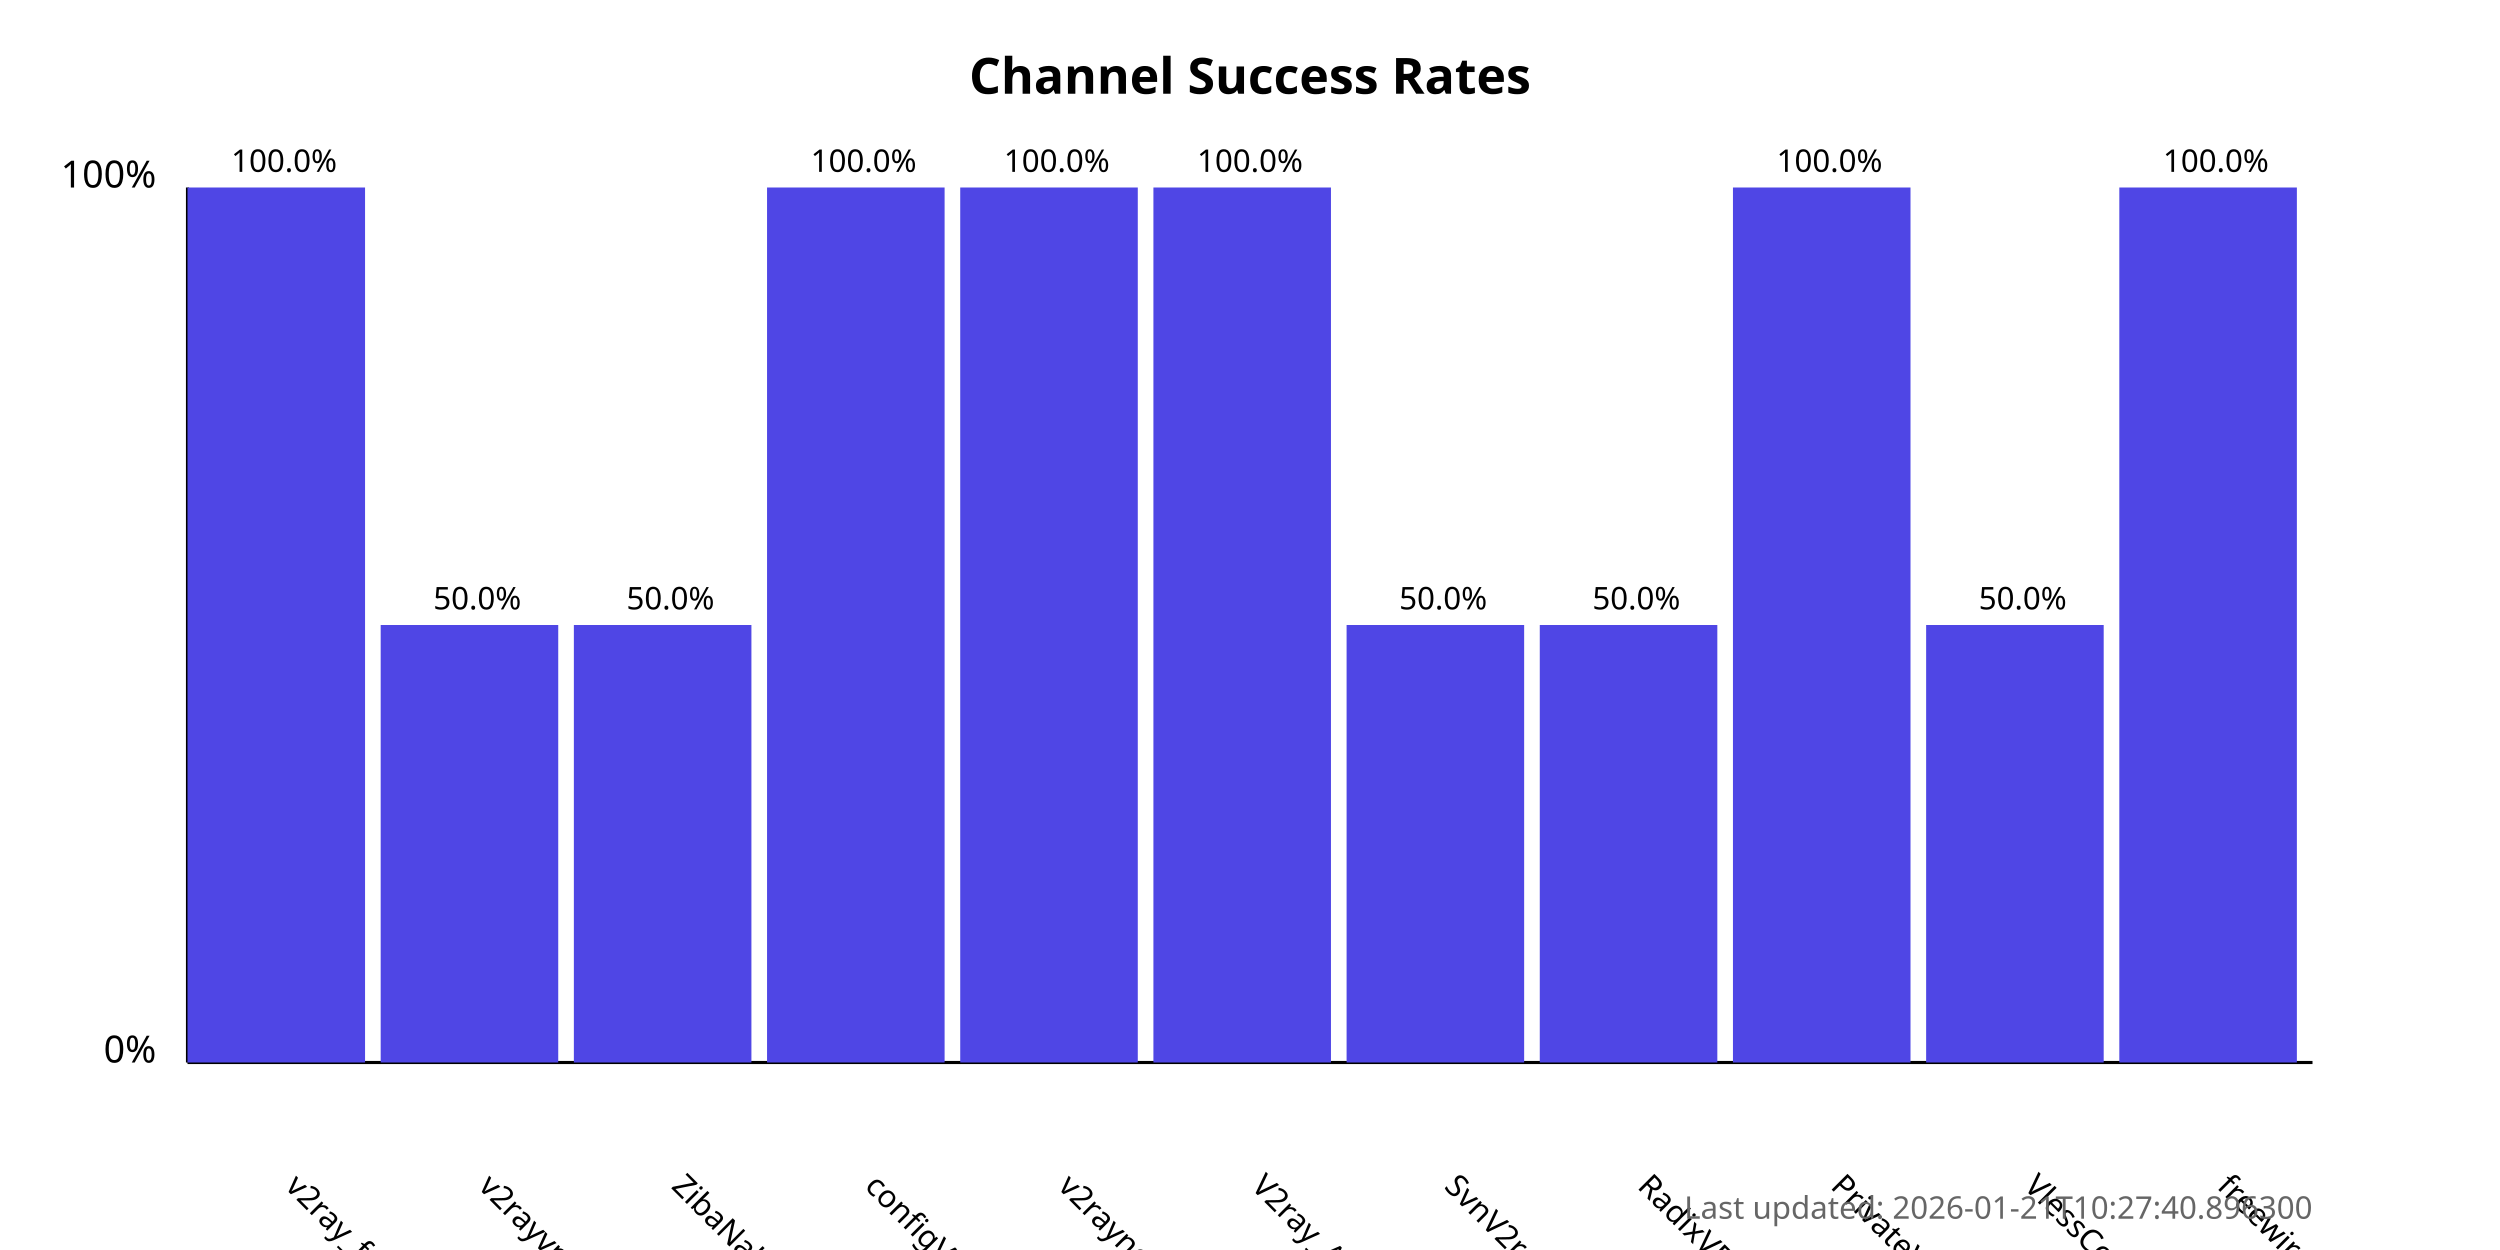
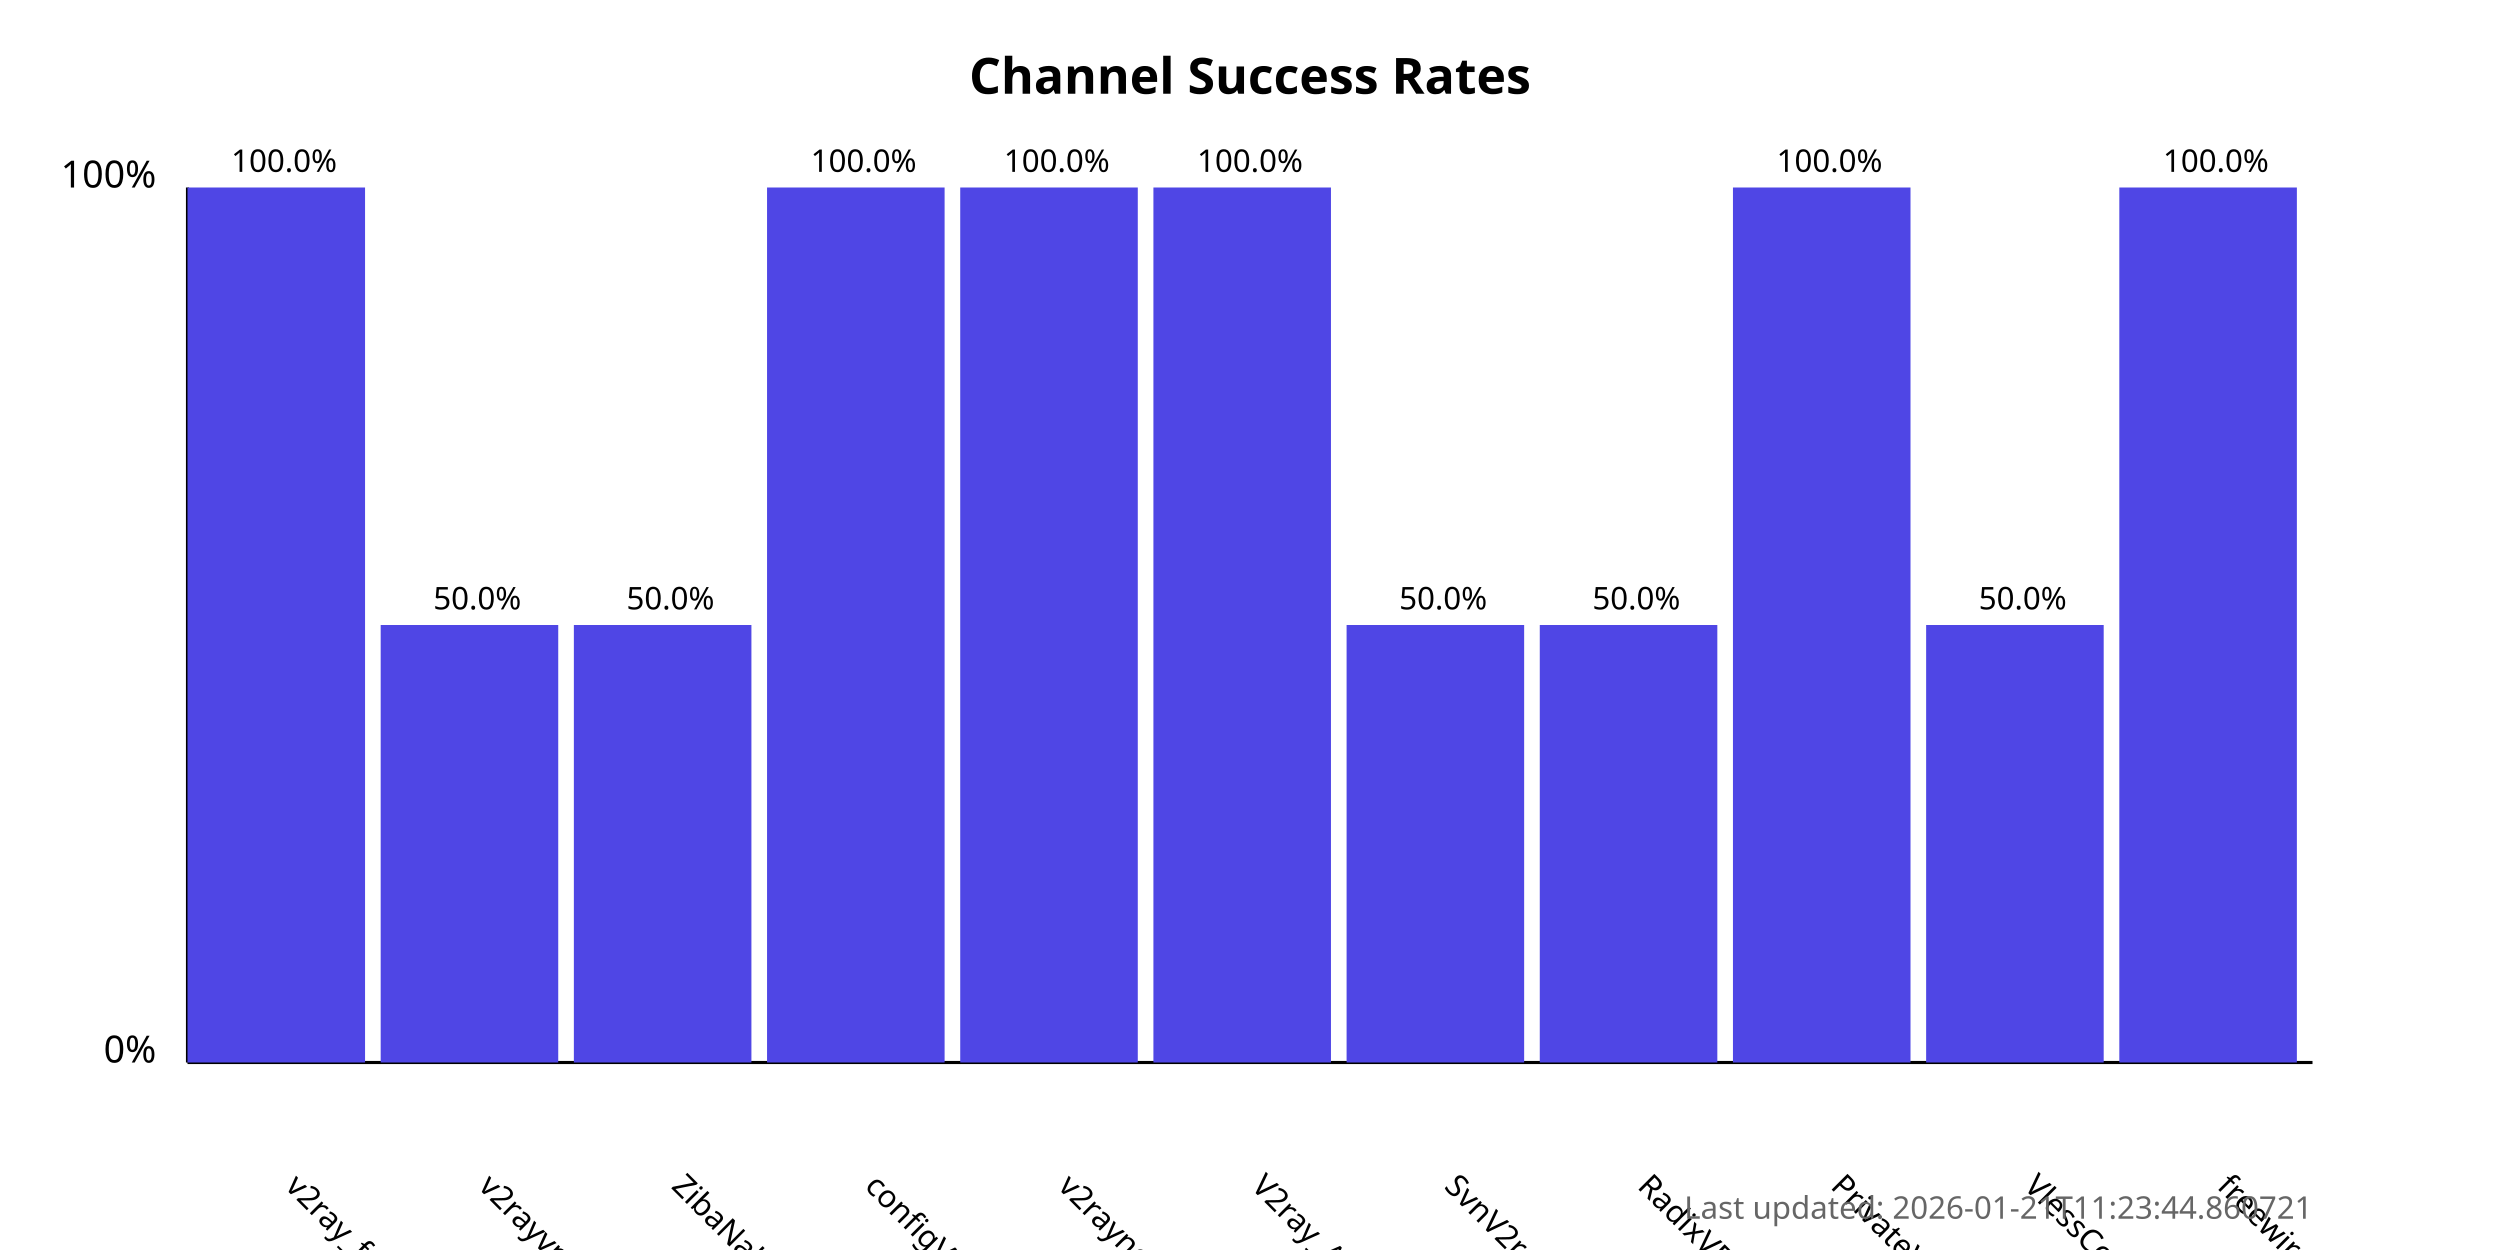
<svg xmlns="http://www.w3.org/2000/svg" width="800" height="400">
  <style>
            .chart-title { font: bold 16px sans-serif; }
            .axis-label { font: 12px sans-serif; }
            .tick-label { font: 10px sans-serif; }
            .bar { fill: #4f46e5; }
            .bar:hover { fill: #6366f1; }
            .timestamp { font: 10px sans-serif; fill: #666; }
        </style>
  <text x="400.0" y="30" text-anchor="middle" class="chart-title">
            Channel Success Rates
        </text>
  <line x1="60" y1="340" x2="60" y2="60" stroke="black" stroke-width="1" />
  <line x1="60" y1="340" x2="740" y2="340" stroke="black" stroke-width="1" />
  <text x="50" y="340" text-anchor="end" class="axis-label">0%</text>
  <text x="50" y="60" text-anchor="end" class="axis-label">100%</text>
  <g>
    <rect x="60" y="60.0" width="56.818" height="280.0" class="bar" />
    <text x="90.909" y="380" transform="rotate(45, 90.90909, 380)" text-anchor="start" class="tick-label">
                v2ray_free_conf
            </text>
    <text x="90.909" y="55.0" text-anchor="middle" class="tick-label">
                100.0%
            </text>
  </g>
  <g>
    <rect x="121.818" y="200.0" width="56.818" height="140.0" class="bar" />
    <text x="152.727" y="380" transform="rotate(45, 152.7273, 380)" text-anchor="start" class="tick-label">
                v2rayvpno
            </text>
    <text x="152.727" y="195.0" text-anchor="middle" class="tick-label">
                50.0%
            </text>
  </g>
  <g>
    <rect x="183.636" y="200.0" width="56.818" height="140.0" class="bar" />
    <text x="214.545" y="380" transform="rotate(45, 214.5455, 380)" text-anchor="start" class="tick-label">
                ZibaNabz
            </text>
    <text x="214.545" y="195.0" text-anchor="middle" class="tick-label">
                50.0%
            </text>
  </g>
  <g>
    <rect x="245.455" y="60.0" width="56.818" height="280.0" class="bar" />
    <text x="276.364" y="380" transform="rotate(45, 276.3636, 380)" text-anchor="start" class="tick-label">
                configV2rayForFree
            </text>
    <text x="276.364" y="55.0" text-anchor="middle" class="tick-label">
                100.0%
            </text>
  </g>
  <g>
    <rect x="307.273" y="60.0" width="56.818" height="280.0" class="bar" />
    <text x="338.182" y="380" transform="rotate(45, 338.1818, 380)" text-anchor="start" class="tick-label">
                v2rayngvpn
            </text>
    <text x="338.182" y="55.0" text-anchor="middle" class="tick-label">
                100.0%
            </text>
  </g>
  <g>
    <rect x="369.091" y="60.0" width="56.818" height="280.0" class="bar" />
    <text x="400.0" y="380" transform="rotate(45, 400.0, 380)" text-anchor="start" class="tick-label">
                V2ray_Alpha
            </text>
    <text x="400.0" y="55.0" text-anchor="middle" class="tick-label">
                100.0%
            </text>
  </g>
  <g>
    <rect x="430.909" y="200.0" width="56.818" height="140.0" class="bar" />
    <text x="461.818" y="380" transform="rotate(45, 461.8182, 380)" text-anchor="start" class="tick-label">
                SvnV2ray
            </text>
    <text x="461.818" y="195.0" text-anchor="middle" class="tick-label">
                50.0%
            </text>
  </g>
  <g>
    <rect x="492.727" y="200.0" width="56.818" height="140.0" class="bar" />
    <text x="523.636" y="380" transform="rotate(45, 523.6364, 380)" text-anchor="start" class="tick-label">
                RadixVPN
            </text>
    <text x="523.636" y="195.0" text-anchor="middle" class="tick-label">
                50.0%
            </text>
  </g>
  <g>
    <rect x="554.545" y="60.0" width="56.818" height="280.0" class="bar" />
    <text x="585.455" y="380" transform="rotate(45, 585.4545, 380)" text-anchor="start" class="tick-label">
                PrivateVPNs
            </text>
    <text x="585.455" y="55.0" text-anchor="middle" class="tick-label">
                100.0%
            </text>
  </g>
  <g>
    <rect x="616.364" y="200.0" width="56.818" height="140.0" class="bar" />
    <text x="647.273" y="380" transform="rotate(45, 647.2727, 380)" text-anchor="start" class="tick-label">
                VlessConfig
            </text>
    <text x="647.273" y="195.0" text-anchor="middle" class="tick-label">
                50.0%
            </text>
  </g>
  <g>
    <rect x="678.182" y="60.0" width="56.818" height="280.0" class="bar" />
    <text x="709.091" y="380" transform="rotate(45, 709.0909, 380)" text-anchor="start" class="tick-label">
                freewireguard
            </text>
    <text x="709.091" y="55.0" text-anchor="middle" class="tick-label">
                100.0%
            </text>
  </g>
  <text x="740" y="390" text-anchor="end" class="timestamp">
-             Last updated: 2026-01-21T10:27:40.896300
+             Last updated: 2026-01-21T11:23:44.860721
        </text>
</svg>
